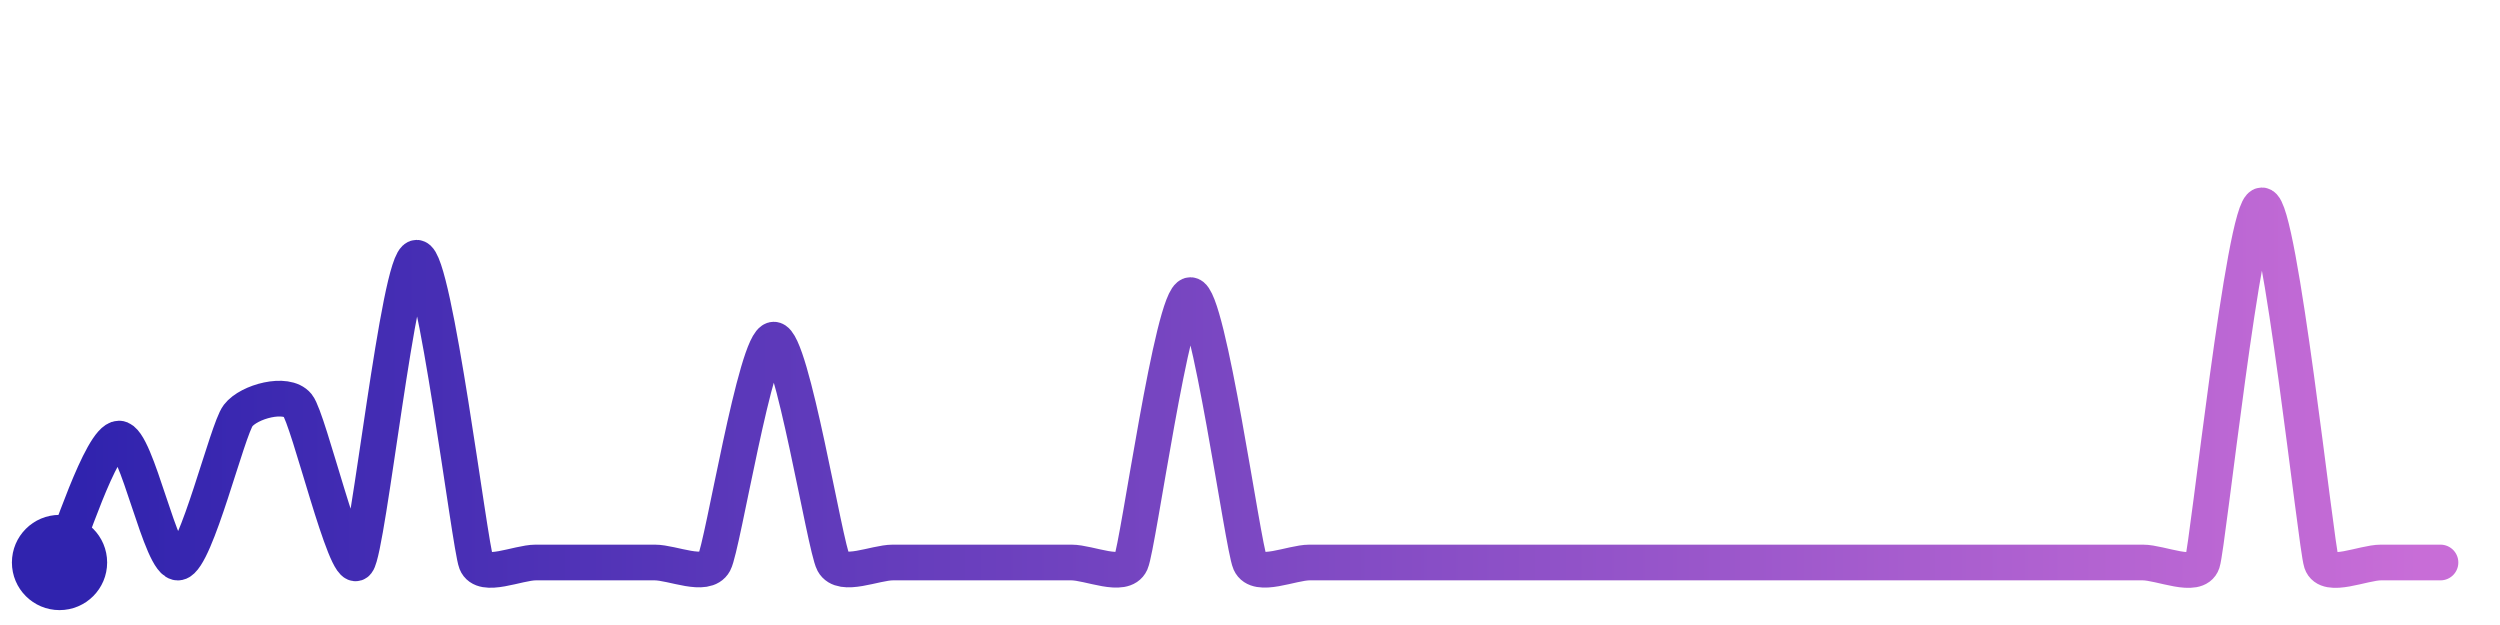
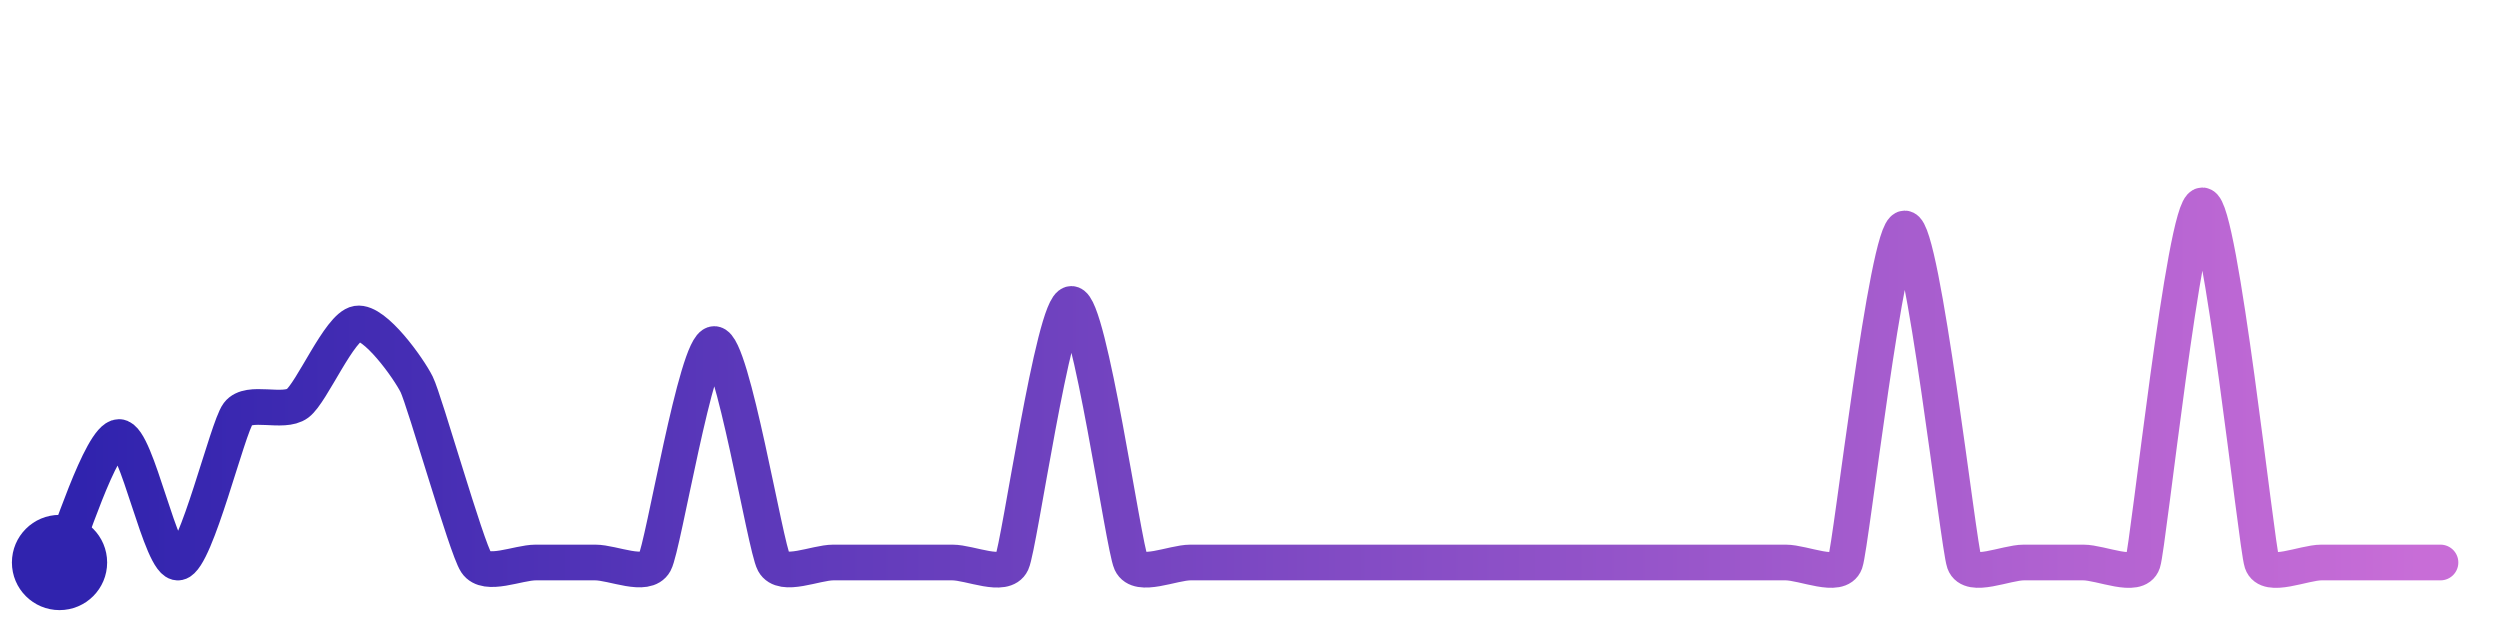
<svg xmlns="http://www.w3.org/2000/svg" width="200" height="50" viewBox="0 0 210 50">
  <defs>
    <linearGradient id="stroke" x1="0%" y1="0%" x2="100%" y2="0%">
      <stop stop-color="#3023AE" offset="0%" />
      <stop stop-color="#C86DD7" offset="100%" />
    </linearGradient>
  </defs>
-   <path stroke="url(#stroke)" stroke-width="3" stroke-linejoin="round" stroke-linecap="round" d="M5.00 46 C 5.65 44.65, 8.50 35.59, 10.00 35.59 S 13.53 46.29, 15.00 46.00 S 19.09 34.85, 20.00 33.66 S 24.06 31.63, 25.00 32.79 S 29.06 47.17, 30.00 46.00 S 33.50 20.40, 35.00 20.40 S 39.45 44.60, 40.00 46.00 S 43.50 46.00, 45.00 46.00 S 48.50 46.00, 50.00 46.00 S 53.50 46.00, 55.00 46.00 S 59.29 47.32, 60.00 46.00 S 63.50 27.28, 65.00 27.28 S 69.29 44.68, 70.00 46.00 S 73.50 46.00, 75.00 46.00 S 78.50 46.00, 80.00 46.00 S 83.50 46.00, 85.00 46.00 S 88.50 46.00, 90.00 46.00 S 94.39 47.37, 95.00 46.00 S 98.50 23.54, 100.00 23.54 S 104.39 44.63, 105.00 46.00 S 108.50 46.00, 110.00 46.00 S 113.50 46.00, 115.00 46.00 S 118.50 46.00, 120.00 46.00 S 123.50 46.00, 125.00 46.00 S 128.50 46.00, 130.00 46.00 S 133.50 46.00, 135.00 46.00 S 138.50 46.00, 140.00 46.00 S 143.50 46.00, 145.00 46.00 S 148.50 46.00, 150.00 46.00 S 153.50 46.00, 155.00 46.00 S 158.50 46.00, 160.00 46.00 S 163.50 46.00, 165.00 46.00 S 168.50 46.00, 170.00 46.00 S 173.50 46.00, 175.00 46.00 S 178.50 46.00, 180.00 46.00 S 184.53 47.42, 185.00 46.00 S 188.50 16.00, 190.00 16.00 S 194.53 44.58, 195.00 46.00 S 198.50 46.00, 200.00 46.00 S 203.50 46.00, 205.00 46.00" fill="none">
-     <animate attributeName="stroke-dashoffset" from="392.834" to="0" dur="2.2s" />
-     <animate attributeName="stroke-dasharray" from="392.834" to="392.834" />
+   <path stroke="url(#stroke)" stroke-width="3" stroke-linejoin="round" stroke-linecap="round" d="M5.00 46 C 5.64 44.64, 8.50 35.46, 10.00 35.46 S 13.53 46.29, 15.00 46.00 S 19.10 34.70, 20.00 33.50 S 23.80 33.53, 25.00 32.63 S 28.52 26.17, 30.00 25.93 S 34.33 29.69, 35.00 31.04 S 39.17 44.75, 40.00 46.00 S 43.50 46.00, 45.00 46.00 S 48.50 46.00, 50.00 46.00 S 54.28 47.32, 55.00 46.00 S 58.50 27.65, 60.00 27.65 S 64.28 44.68, 65.00 46.00 S 68.50 46.00, 70.00 46.00 S 73.50 46.00, 75.00 46.00 S 78.50 46.00, 80.00 46.00 S 84.37 47.36, 85.00 46.00 S 88.50 24.28, 90.00 24.28 S 94.37 44.64, 95.00 46.00 S 98.50 46.00, 100.00 46.00 S 103.50 46.00, 105.00 46.00 S 108.50 46.00, 110.00 46.00 S 113.50 46.00, 115.00 46.00 S 118.50 46.00, 120.00 46.00 S 123.50 46.00, 125.00 46.00 S 128.50 46.00, 130.00 46.00 S 133.50 46.00, 135.00 46.00 S 138.50 46.00, 140.00 46.00 S 143.50 46.00, 145.00 46.00 S 148.50 46.00, 150.00 46.00 S 154.50 47.41, 155.00 46.00 S 158.50 17.94, 160.00 17.94 S 164.50 44.59, 165.00 46.00 S 168.50 46.00, 170.00 46.00 S 173.50 46.00, 175.00 46.00 S 179.53 47.42, 180.00 46.00 S 183.50 16.00, 185.00 16.00 S 189.53 44.58, 190.00 46.00 S 193.50 46.00, 195.00 46.00 S 198.50 46.00, 200.00 46.00 S 203.50 46.00, 205.00 46.00" fill="none">
+     <animate attributeName="stroke-dashoffset" from="403.332" to="0" dur="2.2s" />
+     <animate attributeName="stroke-dasharray" from="403.332" to="403.332" />
  </path>
  <circle r="4" cx="5" cy="46" fill="#3023AE" />
  <circle r="4" cx="205" cy="46" fill="#C86DD7" opacity="0">
    <animate attributeName="opacity" from="0" to="1" dur="0.1s" begin="2.2s" fill="freeze" />
  </circle>
</svg>
